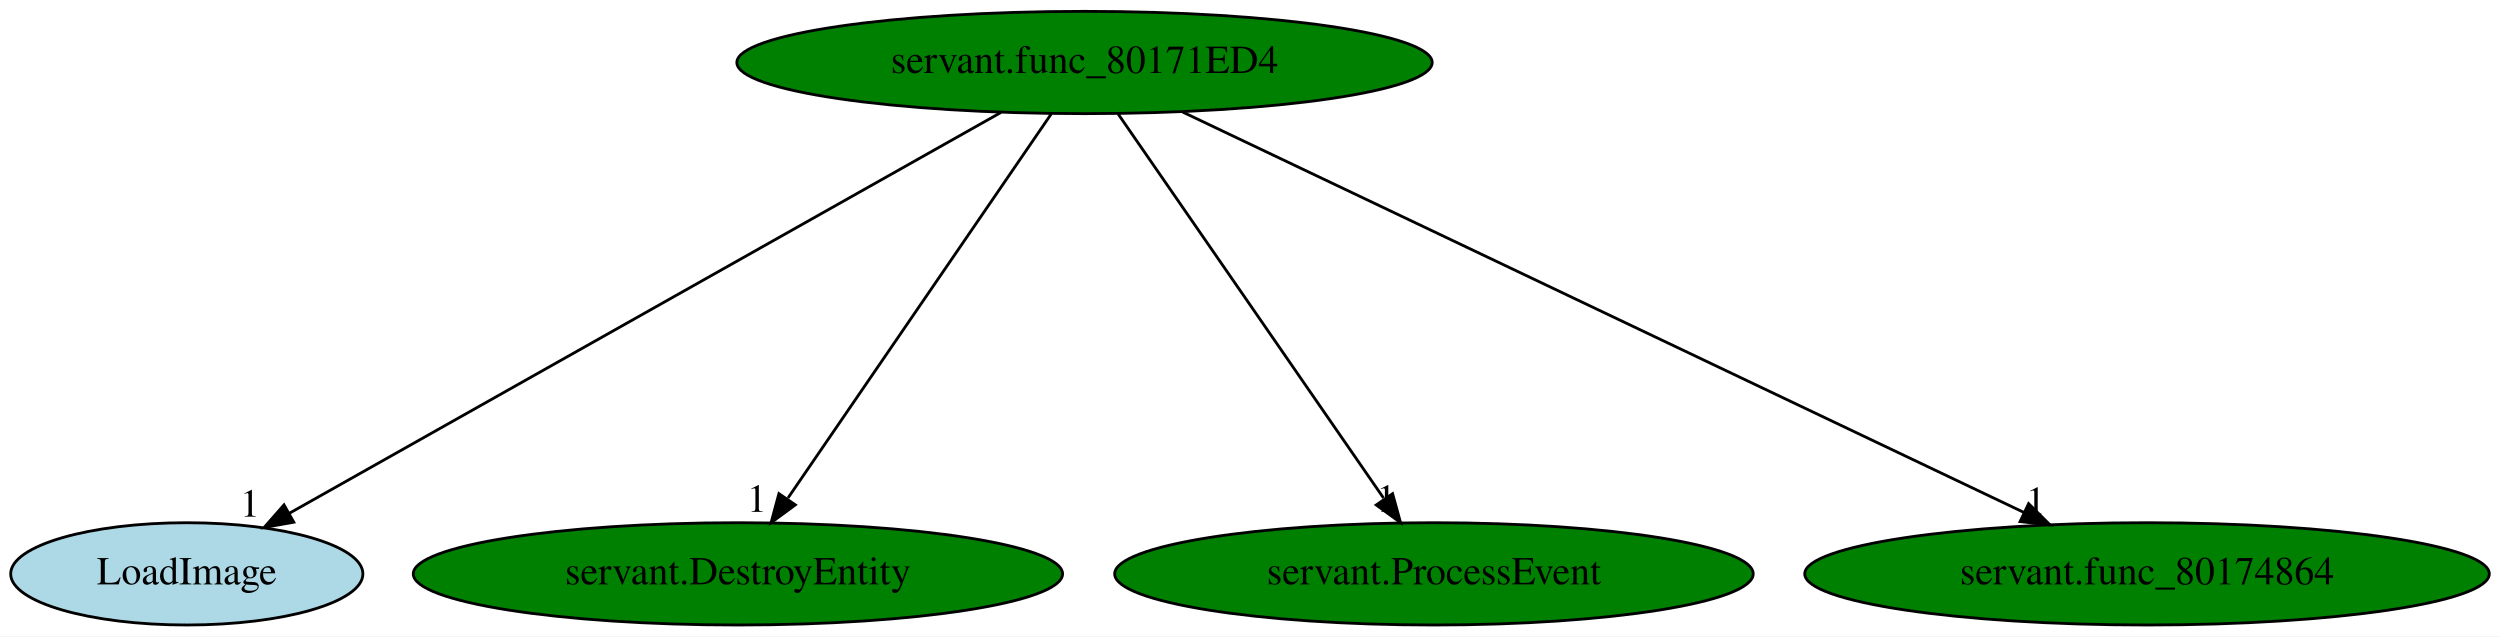
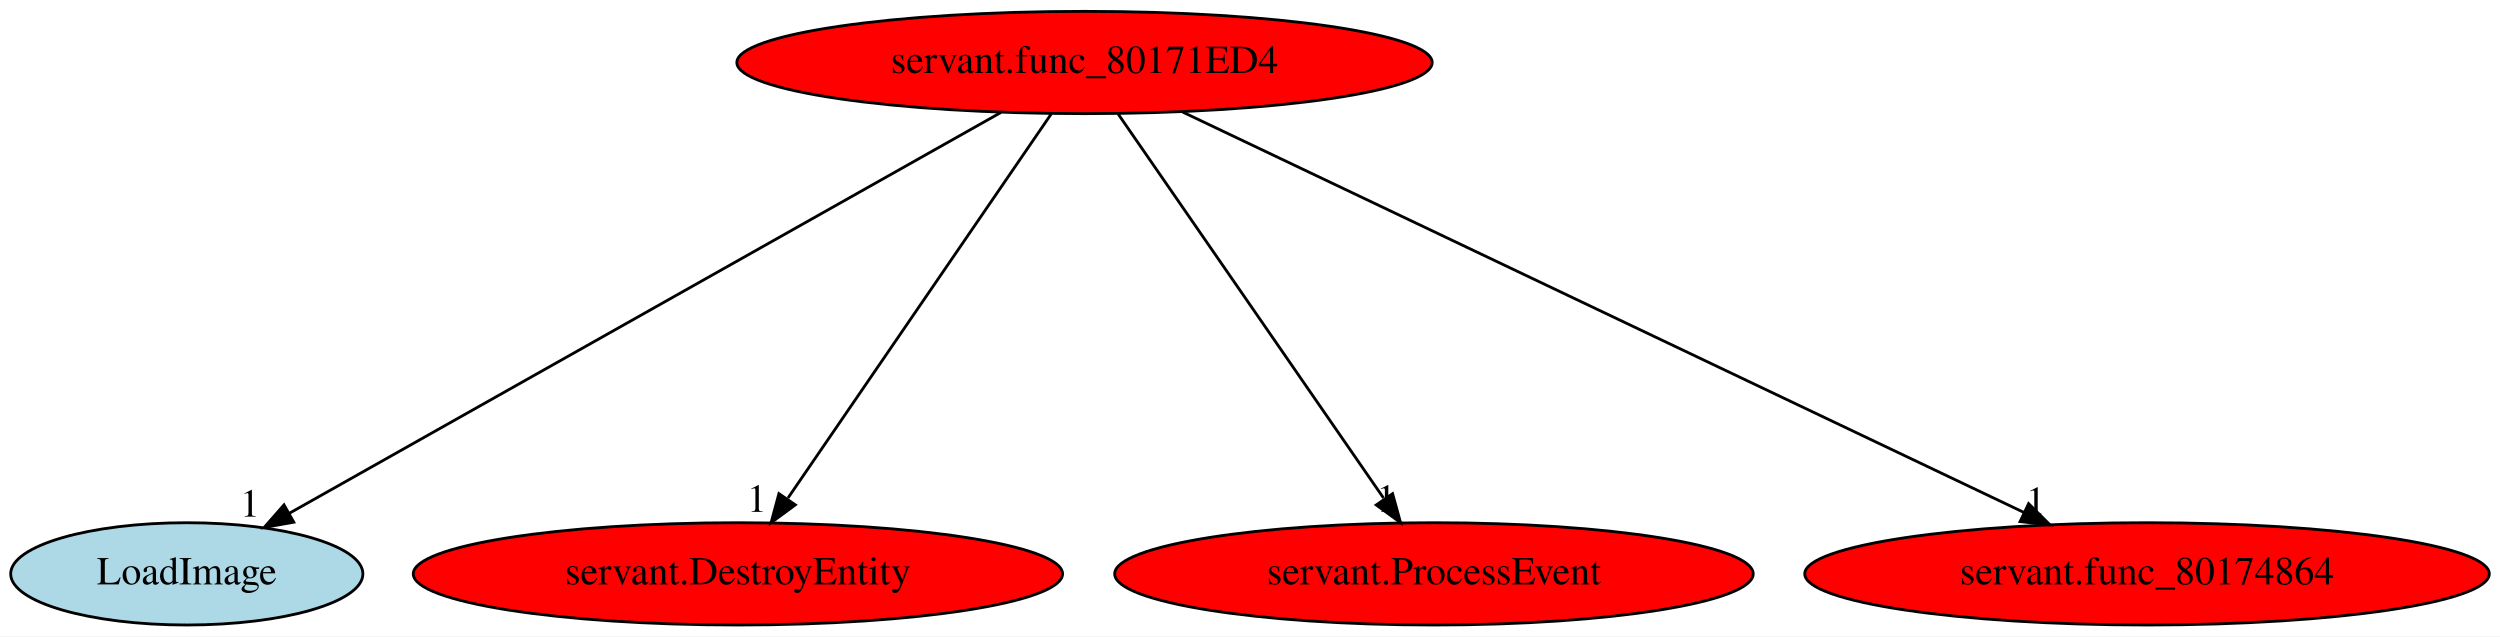
<svg xmlns="http://www.w3.org/2000/svg" xmlns:xlink="http://www.w3.org/1999/xlink" width="880pt" height="224pt" viewBox="0.00 0.00 879.98 224.00">
  <g id="graph0" class="graph" transform="scale(1 1) rotate(0) translate(4 220)">
    <polygon fill="white" stroke="transparent" points="-4,4 -4,-220 875.98,-220 875.98,4 -4,4" />
    <g id="node1" class="node">
-       <ellipse fill="green" stroke="black" cx="377.74" cy="-198" rx="122.38" ry="18" />
+       <ellipse fill="red" stroke="black" cx="377.74" cy="-198" rx="122.38" ry="18" />
      <text text-anchor="middle" x="377.74" y="-194.3" font-family="Times,serif" font-size="14.00">servant.func_80171ED4</text>
    </g>
    <g id="node2" class="node">
      <g id="a_node2">
        <a xlink:href="LoadImage.svg" xlink:title="LoadImage">
          <ellipse fill="lightblue" stroke="black" cx="61.74" cy="-18" rx="61.99" ry="18" />
          <text text-anchor="middle" x="61.74" y="-14.3" font-family="Times,serif" font-size="14.00">LoadImage</text>
        </a>
      </g>
    </g>
    <g id="edge1" class="edge">
      <path fill="none" stroke="black" d="M348.3,-180.41C290.18,-147.67 160.88,-74.84 97.78,-39.3" />
      <polygon fill="black" stroke="black" points="99.4,-36.19 88.97,-34.33 95.96,-42.29 99.4,-36.19" />
      <text text-anchor="middle" x="83.97" y="-38.13" font-family="Times,serif" font-size="14.00">1</text>
    </g>
    <g id="node3" class="node">
      <g id="a_node3">
        <a xlink:href="servant.DestroyEntity.svg" xlink:title="servant.DestroyEntity">
-           <ellipse fill="green" stroke="black" cx="255.74" cy="-18" rx="114.28" ry="18" />
+           <ellipse fill="red" stroke="black" cx="255.74" cy="-18" rx="114.28" ry="18" />
          <text text-anchor="middle" x="255.74" y="-14.3" font-family="Times,serif" font-size="14.00">servant.DestroyEntity</text>
        </a>
      </g>
    </g>
    <g id="edge2" class="edge">
      <path fill="none" stroke="black" d="M366.05,-179.93C344.55,-148.57 298.65,-81.6 273.36,-44.71" />
      <polygon fill="black" stroke="black" points="275.95,-42.29 267.41,-36.02 270.17,-46.24 275.95,-42.29" />
      <text text-anchor="middle" x="262.41" y="-39.82" font-family="Times,serif" font-size="14.00">1</text>
    </g>
    <g id="node4" class="node">
      <g id="a_node4">
        <a xlink:href="servant.ProcessEvent.svg" xlink:title="servant.ProcessEvent">
-           <ellipse fill="green" stroke="black" cx="500.74" cy="-18" rx="112.38" ry="18" />
+           <ellipse fill="red" stroke="black" cx="500.74" cy="-18" rx="112.38" ry="18" />
          <text text-anchor="middle" x="500.74" y="-14.3" font-family="Times,serif" font-size="14.00">servant.ProcessEvent</text>
        </a>
      </g>
    </g>
    <g id="edge3" class="edge">
      <path fill="none" stroke="black" d="M389.54,-179.93C411.21,-148.57 457.49,-81.6 482.98,-44.71" />
      <polygon fill="black" stroke="black" points="486.18,-46.23 488.99,-36.02 480.42,-42.25 486.18,-46.23" />
      <text text-anchor="middle" x="483.99" y="-39.82" font-family="Times,serif" font-size="14.00">1</text>
    </g>
    <g id="node5" class="node">
      <g id="a_node5">
        <a xlink:href="servant.func_80174864.svg" xlink:title="servant.func_80174864">
-           <ellipse fill="green" stroke="black" cx="751.74" cy="-18" rx="120.48" ry="18" />
+           <ellipse fill="red" stroke="black" cx="751.74" cy="-18" rx="120.48" ry="18" />
          <text text-anchor="middle" x="751.74" y="-14.3" font-family="Times,serif" font-size="14.00">servant.func_80174864</text>
        </a>
      </g>
    </g>
    <g id="edge4" class="edge">
      <path fill="none" stroke="black" d="M412.26,-180.57C480.67,-148.01 633.34,-75.35 708.39,-39.63" />
      <polygon fill="black" stroke="black" points="710.06,-42.72 717.58,-35.26 707.05,-36.4 710.06,-42.72" />
      <text text-anchor="middle" x="712.58" y="-39.06" font-family="Times,serif" font-size="14.00">1</text>
    </g>
  </g>
</svg>
